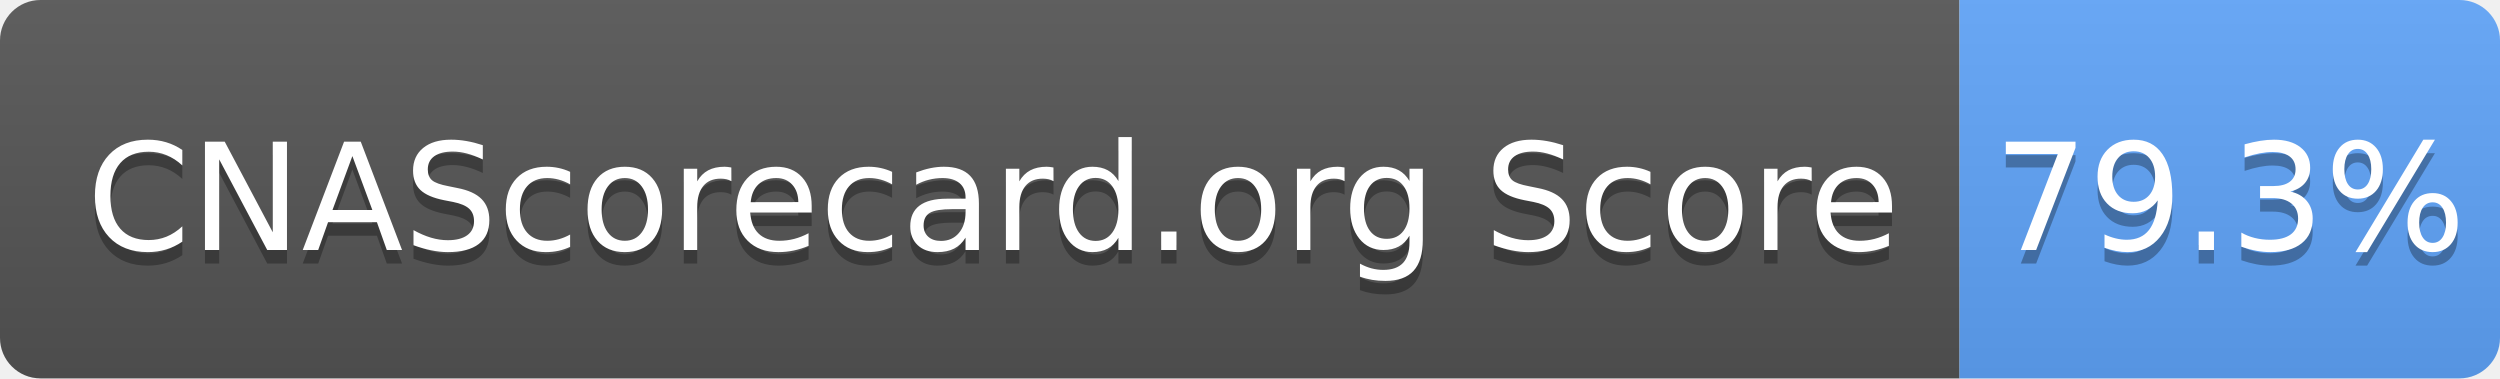
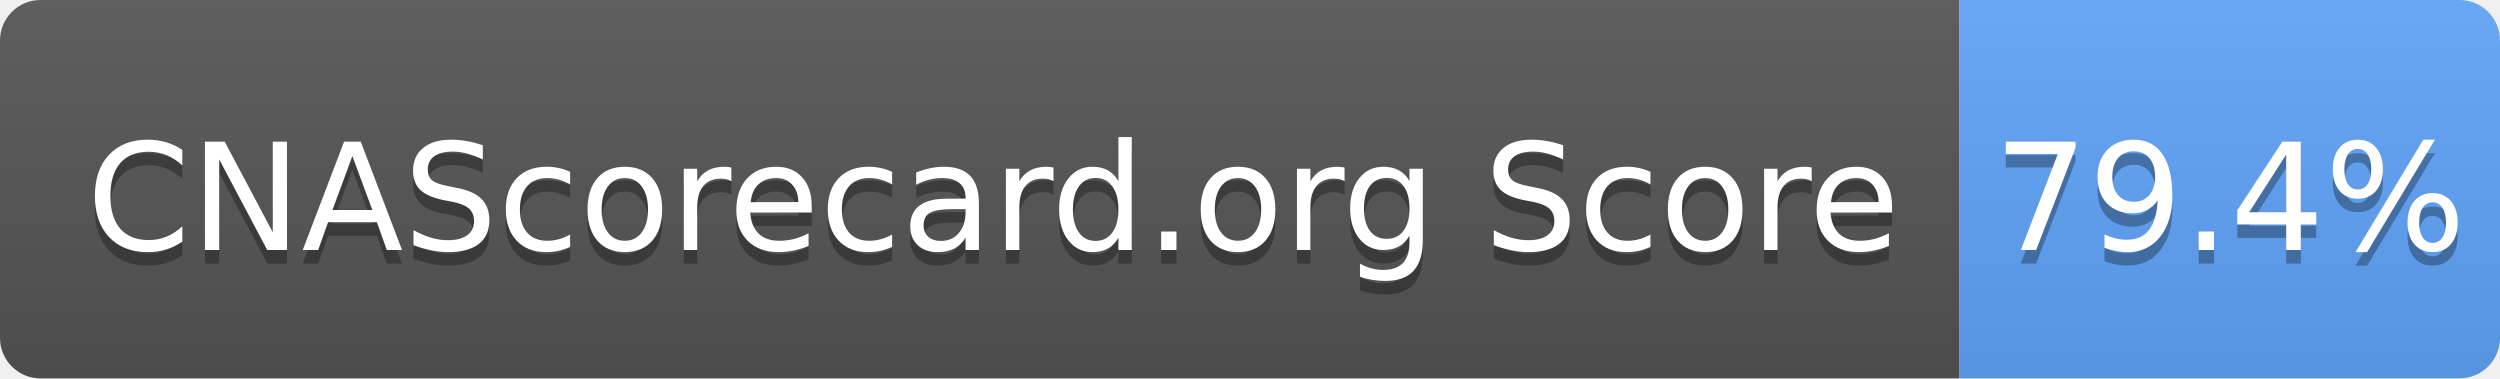
- <svg xmlns="http://www.w3.org/2000/svg" width="185" height="28" role="img" aria-label="CNAScorecard.org Score: 79.3%">
+ <svg xmlns="http://www.w3.org/2000/svg" width="185" height="28" role="img" aria-label="CNAScorecard.org Score: 79.4%">
  <linearGradient id="s" x2="0" y2="100%">
    <stop offset="0" stop-color="#bbb" stop-opacity=".1" />
    <stop offset="1" stop-opacity=".1" />
  </linearGradient>
  <clipPath id="r">
    <rect width="185" height="28" rx="3" fill="#fff" />
  </clipPath>
  <g clip-path="url(#r)">
    <rect width="145" height="28" fill="#555" />
    <rect x="145" width="40" height="28" fill="#60A5FA" />
    <rect width="185" height="28" fill="url(#s)" />
  </g>
  <g fill="#fff" text-anchor="middle" font-family="Verdana,Geneva,DejaVu Sans,sans-serif" text-rendering="geometricPrecision" font-size="110">
    <text aria-hidden="true" x="735" y="195" fill="#010101" fill-opacity=".3" transform="scale(.1)" textLength="1350">CNAScorecard.org Score</text>
    <text x="735" y="185" transform="scale(.1)" fill="#fff" textLength="1350">CNAScorecard.org Score</text>
-     <text aria-hidden="true" x="1650" y="195" fill="#010101" fill-opacity=".3" transform="scale(.1)" textLength="300">79.3%</text>
-     <text x="1650" y="185" transform="scale(.1)" fill="#fff" textLength="300">79.3%</text>
+     <text aria-hidden="true" x="1650" y="195" fill="#010101" fill-opacity=".3" transform="scale(.1)" textLength="300">79.4%</text>
+     <text x="1650" y="185" transform="scale(.1)" fill="#fff" textLength="300">79.4%</text>
  </g>
</svg>
